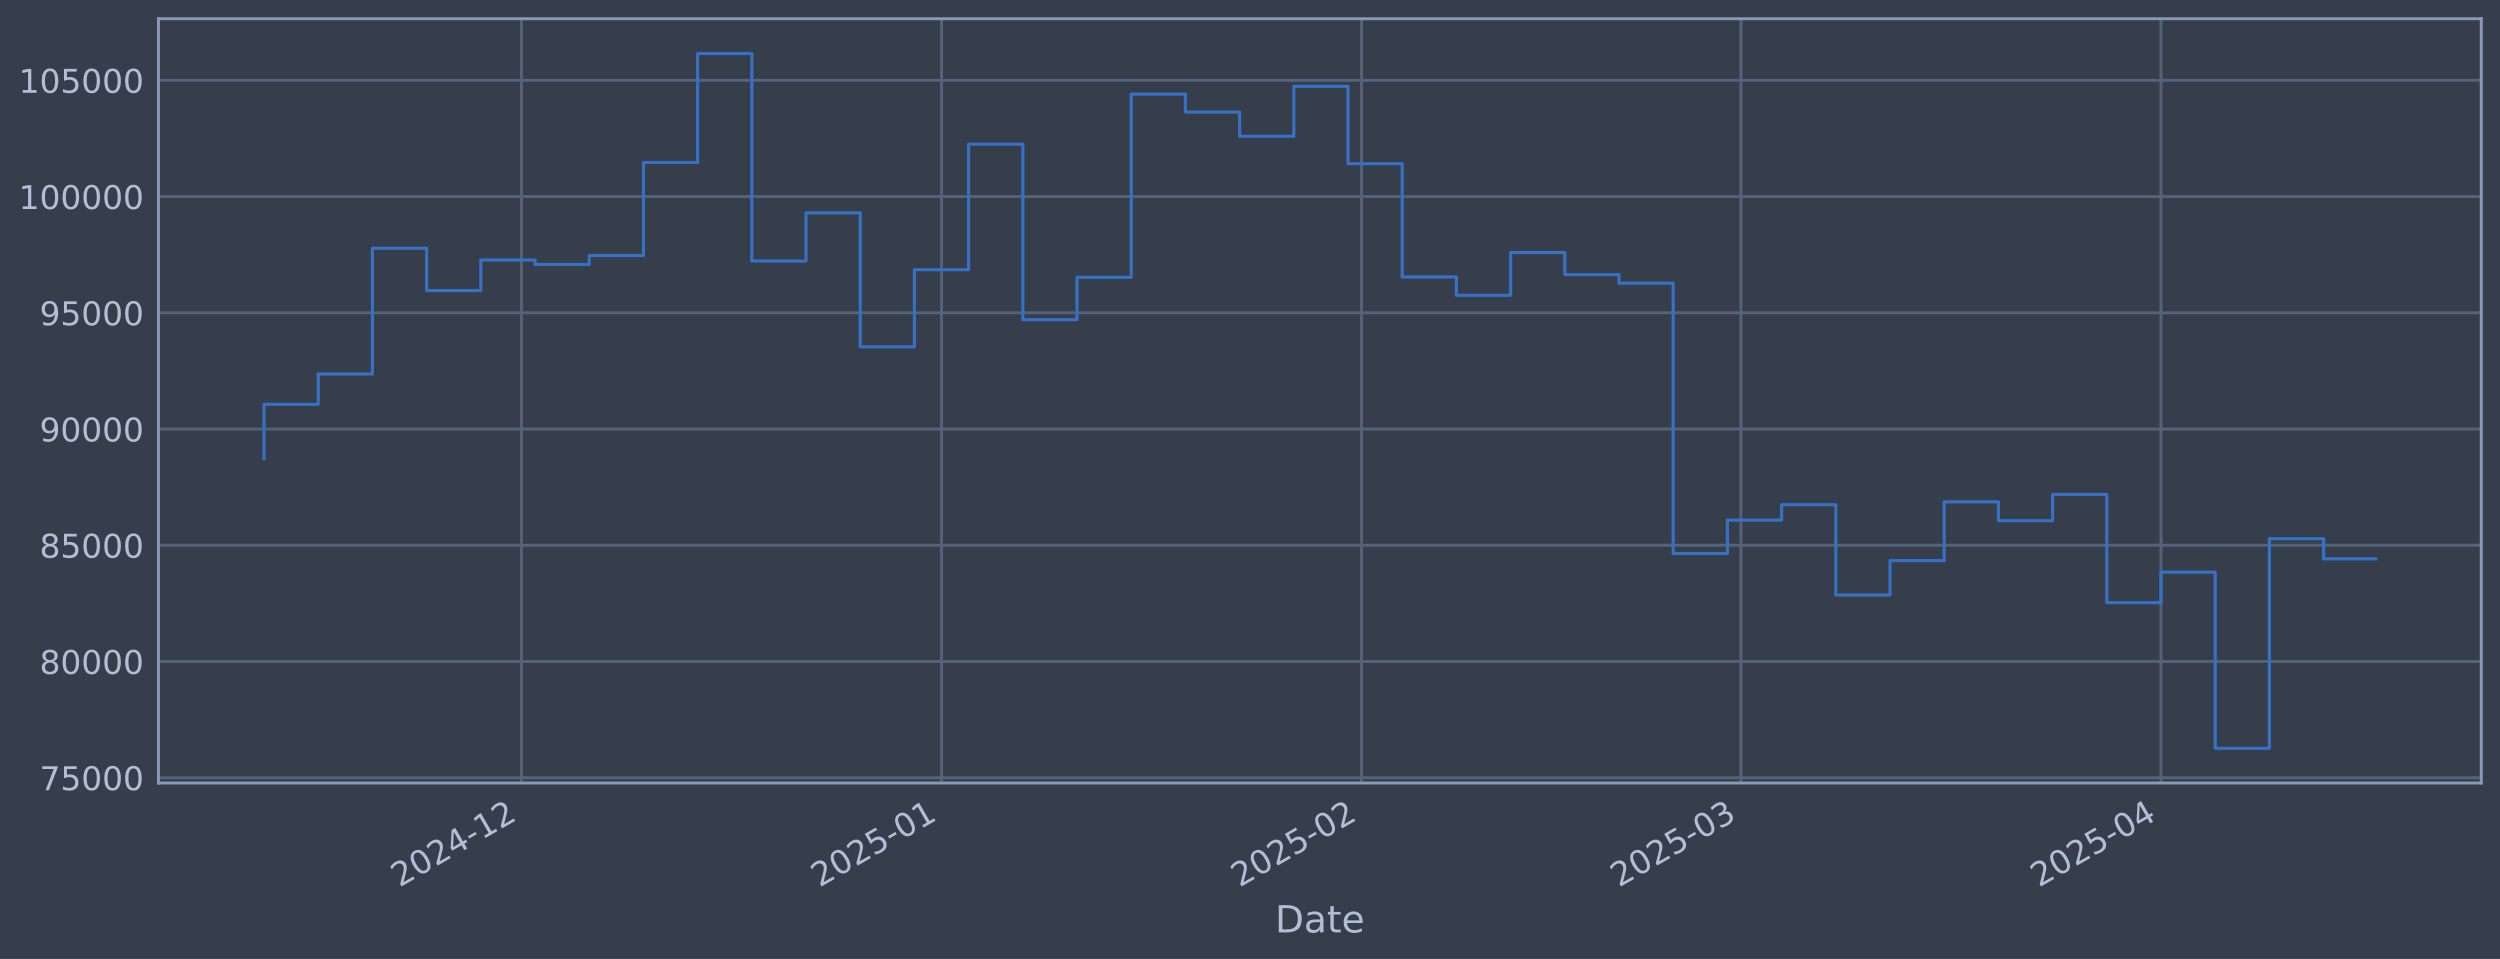
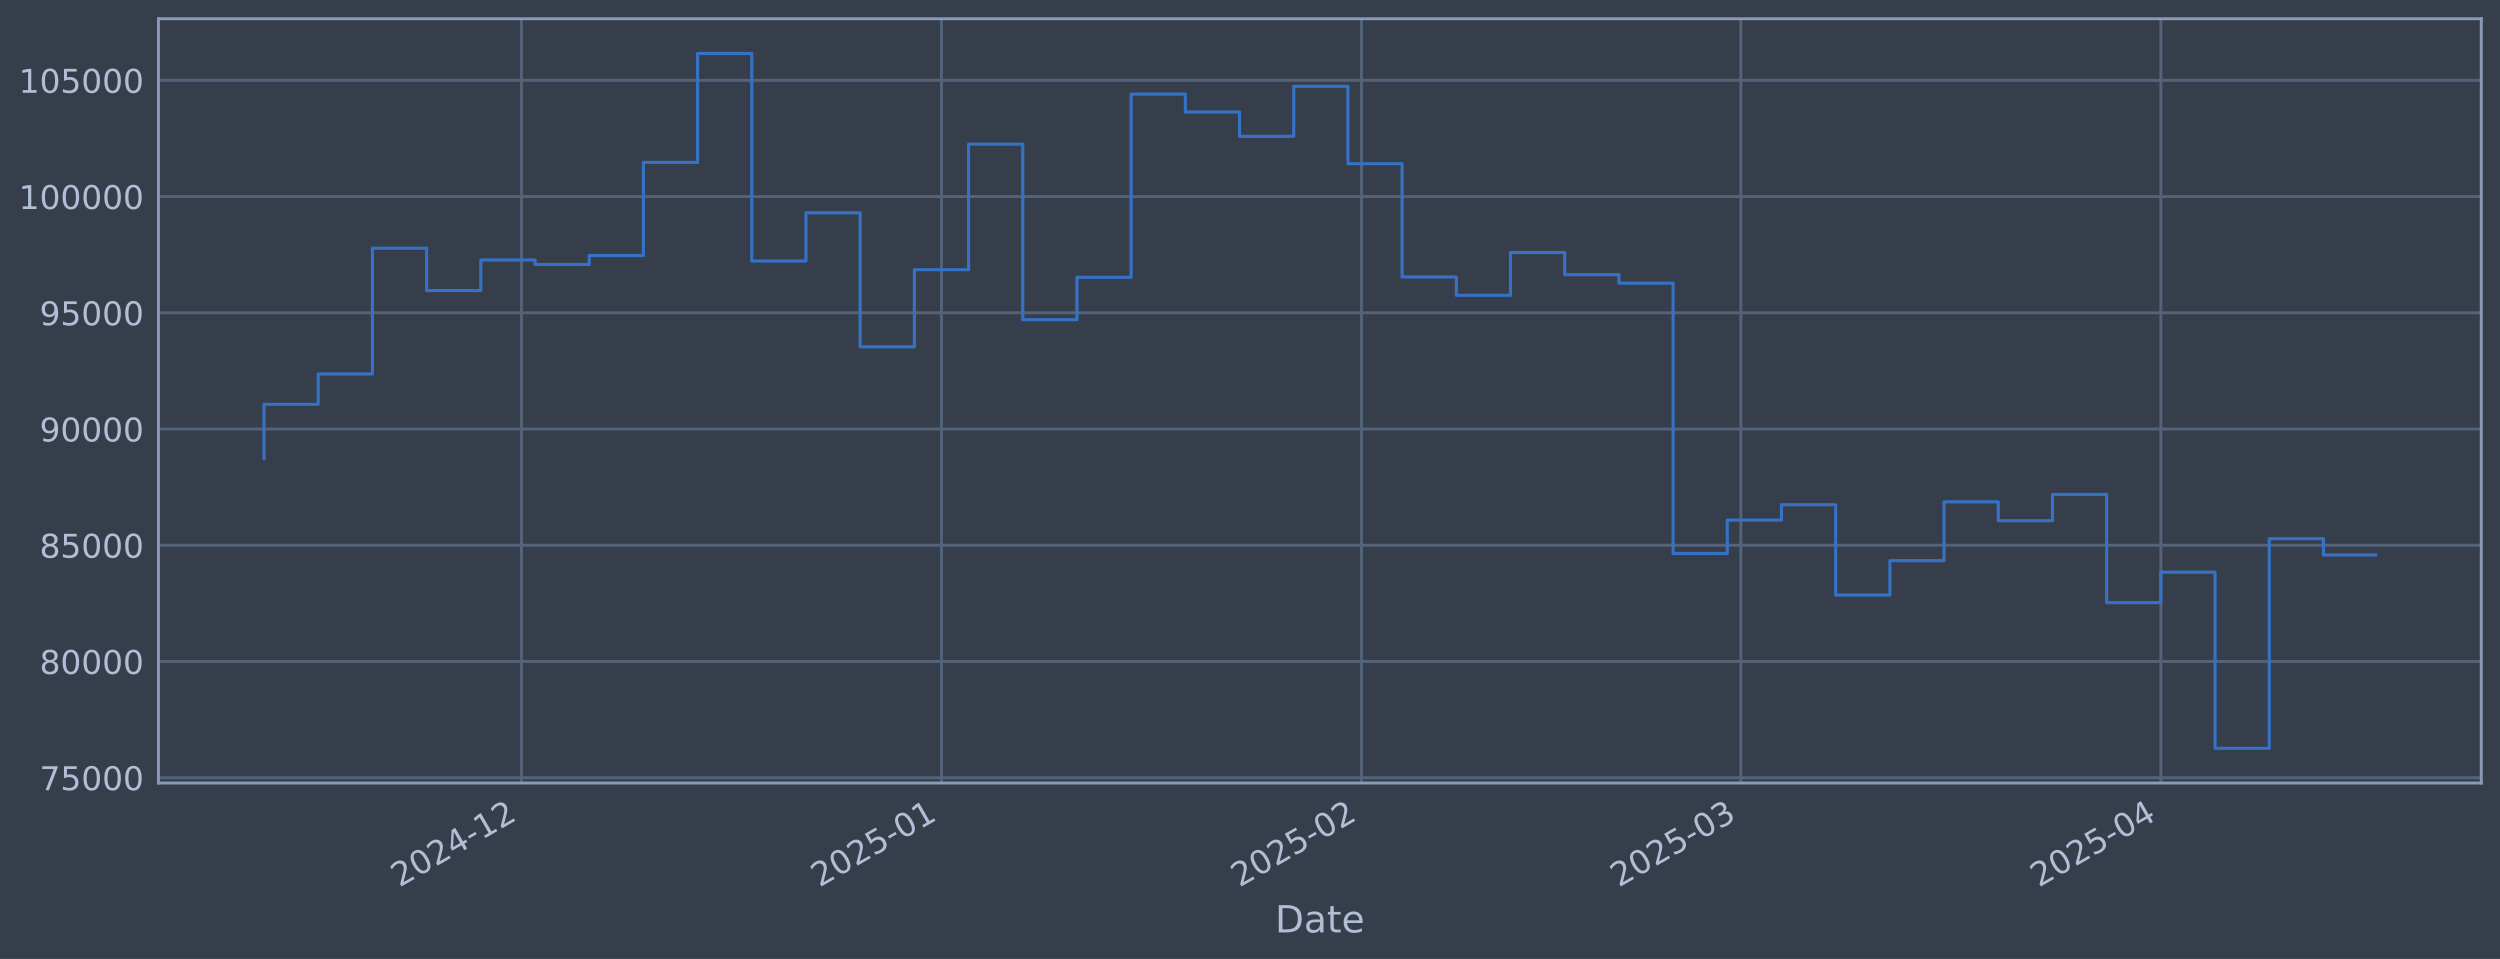
<svg xmlns="http://www.w3.org/2000/svg" xmlns:xlink="http://www.w3.org/1999/xlink" width="960.9pt" height="368.58pt" viewBox="0 0 960.9 368.58" version="1.1">
  <defs>
    <style type="text/css">*{stroke-linejoin: round; stroke-linecap: butt}</style>
  </defs>
  <g id="figure_1">
    <g id="patch_1">
      <path d="M 0 368.58  L 960.9 368.58  L 960.9 0  L 0 0  z " style="fill: #373e4b" />
    </g>
    <g id="axes_1">
      <g id="patch_2">
        <path d="M 60.901 300.96  L 953.701 300.96  L 953.701 7.2  L 60.901 7.2  z " style="fill: #373e4b" />
      </g>
      <g id="matplotlib.axis_1">
        <g id="xtick_1">
          <g id="line2d_1">
-             <path d="M 200.434 300.96  L 200.434 7.2  " clip-path="url(#p7e05400ecd)" style="fill: none; stroke: #546379; stroke-width: 1.12; stroke-linecap: square" />
+             <path d="M 200.426 300.96  L 200.426 7.2  " clip-path="url(#pb9ca52c6b1)" style="fill: none; stroke: #546379; stroke-width: 1.12; stroke-linecap: square" />
          </g>
          <g id="line2d_2" />
          <g id="text_1">
-             <g style="fill: #b1bed6" transform="translate(153.531 341.1745) rotate(-30) scale(0.126 -0.126)">
+             <g style="fill: #b1bed6" transform="translate(153.523 341.1745) rotate(-30) scale(0.126 -0.126)">
              <defs>
                <path id="DejaVuSans-32" d="M 1228 531  L 3431 531  L 3431 0  L 469 0  L 469 531  Q 828 903 1448 1529  Q 2069 2156 2228 2338  Q 2531 2678 2651 2914  Q 2772 3150 2772 3378  Q 2772 3750 2511 3984  Q 2250 4219 1831 4219  Q 1534 4219 1204 4116  Q 875 4013 500 3803  L 500 4441  Q 881 4594 1212 4672  Q 1544 4750 1819 4750  Q 2544 4750 2975 4387  Q 3406 4025 3406 3419  Q 3406 3131 3298 2873  Q 3191 2616 2906 2266  Q 2828 2175 2409 1742  Q 1991 1309 1228 531  z " transform="scale(0.015625)" />
                <path id="DejaVuSans-30" d="M 2034 4250  Q 1547 4250 1301 3770  Q 1056 3291 1056 2328  Q 1056 1369 1301 889  Q 1547 409 2034 409  Q 2525 409 2770 889  Q 3016 1369 3016 2328  Q 3016 3291 2770 3770  Q 2525 4250 2034 4250  z M 2034 4750  Q 2819 4750 3233 4129  Q 3647 3509 3647 2328  Q 3647 1150 3233 529  Q 2819 -91 2034 -91  Q 1250 -91 836 529  Q 422 1150 422 2328  Q 422 3509 836 4129  Q 1250 4750 2034 4750  z " transform="scale(0.015625)" />
                <path id="DejaVuSans-34" d="M 2419 4116  L 825 1625  L 2419 1625  L 2419 4116  z M 2253 4666  L 3047 4666  L 3047 1625  L 3713 1625  L 3713 1100  L 3047 1100  L 3047 0  L 2419 0  L 2419 1100  L 313 1100  L 313 1709  L 2253 4666  z " transform="scale(0.015625)" />
                <path id="DejaVuSans-2d" d="M 313 2009  L 1997 2009  L 1997 1497  L 313 1497  L 313 2009  z " transform="scale(0.015625)" />
                <path id="DejaVuSans-31" d="M 794 531  L 1825 531  L 1825 4091  L 703 3866  L 703 4441  L 1819 4666  L 2450 4666  L 2450 531  L 3481 531  L 3481 0  L 794 0  L 794 531  z " transform="scale(0.015625)" />
              </defs>
              <use xlink:href="#DejaVuSans-32" />
              <use xlink:href="#DejaVuSans-30" transform="translate(63.62305 0)" />
              <use xlink:href="#DejaVuSans-32" transform="translate(127.2461 0)" />
              <use xlink:href="#DejaVuSans-34" transform="translate(190.8691 0)" />
              <use xlink:href="#DejaVuSans-2d" transform="translate(254.4922 0)" />
              <use xlink:href="#DejaVuSans-31" transform="translate(290.5762 0)" />
              <use xlink:href="#DejaVuSans-32" transform="translate(354.1992 0)" />
            </g>
          </g>
        </g>
        <g id="xtick_2">
          <g id="line2d_3">
-             <path d="M 361.882 300.96  L 361.882 7.2  " clip-path="url(#p7e05400ecd)" style="fill: none; stroke: #546379; stroke-width: 1.12; stroke-linecap: square" />
+             <path d="M 361.861 300.96  L 361.861 7.2  " clip-path="url(#pb9ca52c6b1)" style="fill: none; stroke: #546379; stroke-width: 1.12; stroke-linecap: square" />
          </g>
          <g id="line2d_4" />
          <g id="text_2">
-             <g style="fill: #b1bed6" transform="translate(314.9789 341.1745) rotate(-30) scale(0.126 -0.126)">
+             <g style="fill: #b1bed6" transform="translate(314.958 341.1745) rotate(-30) scale(0.126 -0.126)">
              <defs>
                <path id="DejaVuSans-35" d="M 691 4666  L 3169 4666  L 3169 4134  L 1269 4134  L 1269 2991  Q 1406 3038 1543 3061  Q 1681 3084 1819 3084  Q 2600 3084 3056 2656  Q 3513 2228 3513 1497  Q 3513 744 3044 326  Q 2575 -91 1722 -91  Q 1428 -91 1123 -41  Q 819 9 494 109  L 494 744  Q 775 591 1075 516  Q 1375 441 1709 441  Q 2250 441 2565 725  Q 2881 1009 2881 1497  Q 2881 1984 2565 2268  Q 2250 2553 1709 2553  Q 1456 2553 1204 2497  Q 953 2441 691 2322  L 691 4666  z " transform="scale(0.015625)" />
              </defs>
              <use xlink:href="#DejaVuSans-32" />
              <use xlink:href="#DejaVuSans-30" transform="translate(63.62305 0)" />
              <use xlink:href="#DejaVuSans-32" transform="translate(127.2461 0)" />
              <use xlink:href="#DejaVuSans-35" transform="translate(190.8691 0)" />
              <use xlink:href="#DejaVuSans-2d" transform="translate(254.4922 0)" />
              <use xlink:href="#DejaVuSans-30" transform="translate(290.5762 0)" />
              <use xlink:href="#DejaVuSans-31" transform="translate(354.1992 0)" />
            </g>
          </g>
        </g>
        <g id="xtick_3">
          <g id="line2d_5">
-             <path d="M 523.33 300.96  L 523.33 7.2  " clip-path="url(#p7e05400ecd)" style="fill: none; stroke: #546379; stroke-width: 1.12; stroke-linecap: square" />
+             <path d="M 523.296 300.96  L 523.296 7.2  " clip-path="url(#pb9ca52c6b1)" style="fill: none; stroke: #546379; stroke-width: 1.12; stroke-linecap: square" />
          </g>
          <g id="line2d_6" />
          <g id="text_3">
-             <g style="fill: #b1bed6" transform="translate(476.4269 341.1745) rotate(-30) scale(0.126 -0.126)">
+             <g style="fill: #b1bed6" transform="translate(476.393 341.1745) rotate(-30) scale(0.126 -0.126)">
              <use xlink:href="#DejaVuSans-32" />
              <use xlink:href="#DejaVuSans-30" transform="translate(63.62305 0)" />
              <use xlink:href="#DejaVuSans-32" transform="translate(127.2461 0)" />
              <use xlink:href="#DejaVuSans-35" transform="translate(190.8691 0)" />
              <use xlink:href="#DejaVuSans-2d" transform="translate(254.4922 0)" />
              <use xlink:href="#DejaVuSans-30" transform="translate(290.5762 0)" />
              <use xlink:href="#DejaVuSans-32" transform="translate(354.1992 0)" />
            </g>
          </g>
        </g>
        <g id="xtick_4">
          <g id="line2d_7">
-             <path d="M 669.154 300.96  L 669.154 7.2  " clip-path="url(#p7e05400ecd)" style="fill: none; stroke: #546379; stroke-width: 1.12; stroke-linecap: square" />
+             <path d="M 669.108 300.96  L 669.108 7.2  " clip-path="url(#pb9ca52c6b1)" style="fill: none; stroke: #546379; stroke-width: 1.12; stroke-linecap: square" />
          </g>
          <g id="line2d_8" />
          <g id="text_4">
-             <g style="fill: #b1bed6" transform="translate(622.2508 341.1745) rotate(-30) scale(0.126 -0.126)">
+             <g style="fill: #b1bed6" transform="translate(622.2052 341.1745) rotate(-30) scale(0.126 -0.126)">
              <defs>
                <path id="DejaVuSans-33" d="M 2597 2516  Q 3050 2419 3304 2112  Q 3559 1806 3559 1356  Q 3559 666 3084 287  Q 2609 -91 1734 -91  Q 1441 -91 1130 -33  Q 819 25 488 141  L 488 750  Q 750 597 1062 519  Q 1375 441 1716 441  Q 2309 441 2620 675  Q 2931 909 2931 1356  Q 2931 1769 2642 2001  Q 2353 2234 1838 2234  L 1294 2234  L 1294 2753  L 1863 2753  Q 2328 2753 2575 2939  Q 2822 3125 2822 3475  Q 2822 3834 2567 4026  Q 2313 4219 1838 4219  Q 1578 4219 1281 4162  Q 984 4106 628 3988  L 628 4550  Q 988 4650 1302 4700  Q 1616 4750 1894 4750  Q 2613 4750 3031 4423  Q 3450 4097 3450 3541  Q 3450 3153 3228 2886  Q 3006 2619 2597 2516  z " transform="scale(0.015625)" />
              </defs>
              <use xlink:href="#DejaVuSans-32" />
              <use xlink:href="#DejaVuSans-30" transform="translate(63.62305 0)" />
              <use xlink:href="#DejaVuSans-32" transform="translate(127.2461 0)" />
              <use xlink:href="#DejaVuSans-35" transform="translate(190.8691 0)" />
              <use xlink:href="#DejaVuSans-2d" transform="translate(254.4922 0)" />
              <use xlink:href="#DejaVuSans-30" transform="translate(290.5762 0)" />
              <use xlink:href="#DejaVuSans-33" transform="translate(354.1992 0)" />
            </g>
          </g>
        </g>
        <g id="xtick_5">
          <g id="line2d_9">
-             <path d="M 830.602 300.96  L 830.602 7.2  " clip-path="url(#p7e05400ecd)" style="fill: none; stroke: #546379; stroke-width: 1.12; stroke-linecap: square" />
+             <path d="M 830.543 300.96  L 830.543 7.2  " clip-path="url(#pb9ca52c6b1)" style="fill: none; stroke: #546379; stroke-width: 1.12; stroke-linecap: square" />
          </g>
          <g id="line2d_10" />
          <g id="text_5">
-             <g style="fill: #b1bed6" transform="translate(783.6987 341.1745) rotate(-30) scale(0.126 -0.126)">
+             <g style="fill: #b1bed6" transform="translate(783.6401 341.1745) rotate(-30) scale(0.126 -0.126)">
              <use xlink:href="#DejaVuSans-32" />
              <use xlink:href="#DejaVuSans-30" transform="translate(63.62305 0)" />
              <use xlink:href="#DejaVuSans-32" transform="translate(127.2461 0)" />
              <use xlink:href="#DejaVuSans-35" transform="translate(190.8691 0)" />
              <use xlink:href="#DejaVuSans-2d" transform="translate(254.4922 0)" />
              <use xlink:href="#DejaVuSans-30" transform="translate(290.5762 0)" />
              <use xlink:href="#DejaVuSans-34" transform="translate(354.1992 0)" />
            </g>
          </g>
        </g>
        <g id="text_6">
          <g style="fill: #b1bed6" transform="translate(490.0914 358.3856) scale(0.144 -0.144)">
            <defs>
              <path id="DejaVuSans-44" d="M 1259 4147  L 1259 519  L 2022 519  Q 2988 519 3436 956  Q 3884 1394 3884 2338  Q 3884 3275 3436 3711  Q 2988 4147 2022 4147  L 1259 4147  z M 628 4666  L 1925 4666  Q 3281 4666 3915 4102  Q 4550 3538 4550 2338  Q 4550 1131 3912 565  Q 3275 0 1925 0  L 628 0  L 628 4666  z " transform="scale(0.015625)" />
              <path id="DejaVuSans-61" d="M 2194 1759  Q 1497 1759 1228 1600  Q 959 1441 959 1056  Q 959 750 1161 570  Q 1363 391 1709 391  Q 2188 391 2477 730  Q 2766 1069 2766 1631  L 2766 1759  L 2194 1759  z M 3341 1997  L 3341 0  L 2766 0  L 2766 531  Q 2569 213 2275 61  Q 1981 -91 1556 -91  Q 1019 -91 701 211  Q 384 513 384 1019  Q 384 1609 779 1909  Q 1175 2209 1959 2209  L 2766 2209  L 2766 2266  Q 2766 2663 2505 2880  Q 2244 3097 1772 3097  Q 1472 3097 1187 3025  Q 903 2953 641 2809  L 641 3341  Q 956 3463 1253 3523  Q 1550 3584 1831 3584  Q 2591 3584 2966 3190  Q 3341 2797 3341 1997  z " transform="scale(0.015625)" />
              <path id="DejaVuSans-74" d="M 1172 4494  L 1172 3500  L 2356 3500  L 2356 3053  L 1172 3053  L 1172 1153  Q 1172 725 1289 603  Q 1406 481 1766 481  L 2356 481  L 2356 0  L 1766 0  Q 1100 0 847 248  Q 594 497 594 1153  L 594 3053  L 172 3053  L 172 3500  L 594 3500  L 594 4494  L 1172 4494  z " transform="scale(0.015625)" />
              <path id="DejaVuSans-65" d="M 3597 1894  L 3597 1613  L 953 1613  Q 991 1019 1311 708  Q 1631 397 2203 397  Q 2534 397 2845 478  Q 3156 559 3463 722  L 3463 178  Q 3153 47 2828 -22  Q 2503 -91 2169 -91  Q 1331 -91 842 396  Q 353 884 353 1716  Q 353 2575 817 3079  Q 1281 3584 2069 3584  Q 2775 3584 3186 3129  Q 3597 2675 3597 1894  z M 3022 2063  Q 3016 2534 2758 2815  Q 2500 3097 2075 3097  Q 1594 3097 1305 2825  Q 1016 2553 972 2059  L 3022 2063  z " transform="scale(0.015625)" />
            </defs>
            <use xlink:href="#DejaVuSans-44" />
            <use xlink:href="#DejaVuSans-61" transform="translate(77.00195 0)" />
            <use xlink:href="#DejaVuSans-74" transform="translate(138.2812 0)" />
            <use xlink:href="#DejaVuSans-65" transform="translate(177.4902 0)" />
          </g>
        </g>
      </g>
      <g id="matplotlib.axis_2">
        <g id="ytick_1">
          <g id="line2d_11">
-             <path d="M 60.901 298.924  L 953.701 298.924  " clip-path="url(#p7e05400ecd)" style="fill: none; stroke: #546379; stroke-width: 1.12; stroke-linecap: square" />
+             <path d="M 60.901 298.924  L 953.701 298.924  " clip-path="url(#pb9ca52c6b1)" style="fill: none; stroke: #546379; stroke-width: 1.12; stroke-linecap: square" />
          </g>
          <g id="line2d_12" />
          <g id="text_7">
            <g style="fill: #b1bed6" transform="translate(15.21675 303.7108) scale(0.126 -0.126)">
              <defs>
                <path id="DejaVuSans-37" d="M 525 4666  L 3525 4666  L 3525 4397  L 1831 0  L 1172 0  L 2766 4134  L 525 4134  L 525 4666  z " transform="scale(0.015625)" />
              </defs>
              <use xlink:href="#DejaVuSans-37" />
              <use xlink:href="#DejaVuSans-35" transform="translate(63.62305 0)" />
              <use xlink:href="#DejaVuSans-30" transform="translate(127.2461 0)" />
              <use xlink:href="#DejaVuSans-30" transform="translate(190.8691 0)" />
              <use xlink:href="#DejaVuSans-30" transform="translate(254.4922 0)" />
            </g>
          </g>
        </g>
        <g id="ytick_2">
          <g id="line2d_13">
-             <path d="M 60.901 254.25  L 953.701 254.25  " clip-path="url(#p7e05400ecd)" style="fill: none; stroke: #546379; stroke-width: 1.12; stroke-linecap: square" />
+             <path d="M 60.901 254.25  L 953.701 254.25  " clip-path="url(#pb9ca52c6b1)" style="fill: none; stroke: #546379; stroke-width: 1.12; stroke-linecap: square" />
          </g>
          <g id="line2d_14" />
          <g id="text_8">
            <g style="fill: #b1bed6" transform="translate(15.21675 259.037) scale(0.126 -0.126)">
              <defs>
                <path id="DejaVuSans-38" d="M 2034 2216  Q 1584 2216 1326 1975  Q 1069 1734 1069 1313  Q 1069 891 1326 650  Q 1584 409 2034 409  Q 2484 409 2743 651  Q 3003 894 3003 1313  Q 3003 1734 2745 1975  Q 2488 2216 2034 2216  z M 1403 2484  Q 997 2584 770 2862  Q 544 3141 544 3541  Q 544 4100 942 4425  Q 1341 4750 2034 4750  Q 2731 4750 3128 4425  Q 3525 4100 3525 3541  Q 3525 3141 3298 2862  Q 3072 2584 2669 2484  Q 3125 2378 3379 2068  Q 3634 1759 3634 1313  Q 3634 634 3220 271  Q 2806 -91 2034 -91  Q 1263 -91 848 271  Q 434 634 434 1313  Q 434 1759 690 2068  Q 947 2378 1403 2484  z M 1172 3481  Q 1172 3119 1398 2916  Q 1625 2713 2034 2713  Q 2441 2713 2670 2916  Q 2900 3119 2900 3481  Q 2900 3844 2670 4047  Q 2441 4250 2034 4250  Q 1625 4250 1398 4047  Q 1172 3844 1172 3481  z " transform="scale(0.015625)" />
              </defs>
              <use xlink:href="#DejaVuSans-38" />
              <use xlink:href="#DejaVuSans-30" transform="translate(63.62305 0)" />
              <use xlink:href="#DejaVuSans-30" transform="translate(127.2461 0)" />
              <use xlink:href="#DejaVuSans-30" transform="translate(190.8691 0)" />
              <use xlink:href="#DejaVuSans-30" transform="translate(254.4922 0)" />
            </g>
          </g>
        </g>
        <g id="ytick_3">
          <g id="line2d_15">
-             <path d="M 60.901 209.576  L 953.701 209.576  " clip-path="url(#p7e05400ecd)" style="fill: none; stroke: #546379; stroke-width: 1.12; stroke-linecap: square" />
+             <path d="M 60.901 209.576  L 953.701 209.576  " clip-path="url(#pb9ca52c6b1)" style="fill: none; stroke: #546379; stroke-width: 1.12; stroke-linecap: square" />
          </g>
          <g id="line2d_16" />
          <g id="text_9">
            <g style="fill: #b1bed6" transform="translate(15.21675 214.3633) scale(0.126 -0.126)">
              <use xlink:href="#DejaVuSans-38" />
              <use xlink:href="#DejaVuSans-35" transform="translate(63.62305 0)" />
              <use xlink:href="#DejaVuSans-30" transform="translate(127.2461 0)" />
              <use xlink:href="#DejaVuSans-30" transform="translate(190.8691 0)" />
              <use xlink:href="#DejaVuSans-30" transform="translate(254.4922 0)" />
            </g>
          </g>
        </g>
        <g id="ytick_4">
          <g id="line2d_17">
-             <path d="M 60.901 164.903  L 953.701 164.903  " clip-path="url(#p7e05400ecd)" style="fill: none; stroke: #546379; stroke-width: 1.12; stroke-linecap: square" />
+             <path d="M 60.901 164.903  L 953.701 164.903  " clip-path="url(#pb9ca52c6b1)" style="fill: none; stroke: #546379; stroke-width: 1.12; stroke-linecap: square" />
          </g>
          <g id="line2d_18" />
          <g id="text_10">
            <g style="fill: #b1bed6" transform="translate(15.21675 169.6896) scale(0.126 -0.126)">
              <defs>
                <path id="DejaVuSans-39" d="M 703 97  L 703 672  Q 941 559 1184 500  Q 1428 441 1663 441  Q 2288 441 2617 861  Q 2947 1281 2994 2138  Q 2813 1869 2534 1725  Q 2256 1581 1919 1581  Q 1219 1581 811 2004  Q 403 2428 403 3163  Q 403 3881 828 4315  Q 1253 4750 1959 4750  Q 2769 4750 3195 4129  Q 3622 3509 3622 2328  Q 3622 1225 3098 567  Q 2575 -91 1691 -91  Q 1453 -91 1209 -44  Q 966 3 703 97  z M 1959 2075  Q 2384 2075 2632 2365  Q 2881 2656 2881 3163  Q 2881 3666 2632 3958  Q 2384 4250 1959 4250  Q 1534 4250 1286 3958  Q 1038 3666 1038 3163  Q 1038 2656 1286 2365  Q 1534 2075 1959 2075  z " transform="scale(0.015625)" />
              </defs>
              <use xlink:href="#DejaVuSans-39" />
              <use xlink:href="#DejaVuSans-30" transform="translate(63.62305 0)" />
              <use xlink:href="#DejaVuSans-30" transform="translate(127.2461 0)" />
              <use xlink:href="#DejaVuSans-30" transform="translate(190.8691 0)" />
              <use xlink:href="#DejaVuSans-30" transform="translate(254.4922 0)" />
            </g>
          </g>
        </g>
        <g id="ytick_5">
          <g id="line2d_19">
-             <path d="M 60.901 120.229  L 953.701 120.229  " clip-path="url(#p7e05400ecd)" style="fill: none; stroke: #546379; stroke-width: 1.12; stroke-linecap: square" />
+             <path d="M 60.901 120.229  L 953.701 120.229  " clip-path="url(#pb9ca52c6b1)" style="fill: none; stroke: #546379; stroke-width: 1.12; stroke-linecap: square" />
          </g>
          <g id="line2d_20" />
          <g id="text_11">
            <g style="fill: #b1bed6" transform="translate(15.21675 125.0159) scale(0.126 -0.126)">
              <use xlink:href="#DejaVuSans-39" />
              <use xlink:href="#DejaVuSans-35" transform="translate(63.62305 0)" />
              <use xlink:href="#DejaVuSans-30" transform="translate(127.2461 0)" />
              <use xlink:href="#DejaVuSans-30" transform="translate(190.8691 0)" />
              <use xlink:href="#DejaVuSans-30" transform="translate(254.4922 0)" />
            </g>
          </g>
        </g>
        <g id="ytick_6">
          <g id="line2d_21">
-             <path d="M 60.901 75.555  L 953.701 75.555  " clip-path="url(#p7e05400ecd)" style="fill: none; stroke: #546379; stroke-width: 1.12; stroke-linecap: square" />
+             <path d="M 60.901 75.555  L 953.701 75.555  " clip-path="url(#pb9ca52c6b1)" style="fill: none; stroke: #546379; stroke-width: 1.12; stroke-linecap: square" />
          </g>
          <g id="line2d_22" />
          <g id="text_12">
            <g style="fill: #b1bed6" transform="translate(7.2 80.34213) scale(0.126 -0.126)">
              <use xlink:href="#DejaVuSans-31" />
              <use xlink:href="#DejaVuSans-30" transform="translate(63.62305 0)" />
              <use xlink:href="#DejaVuSans-30" transform="translate(127.2461 0)" />
              <use xlink:href="#DejaVuSans-30" transform="translate(190.8691 0)" />
              <use xlink:href="#DejaVuSans-30" transform="translate(254.4922 0)" />
              <use xlink:href="#DejaVuSans-30" transform="translate(318.1152 0)" />
            </g>
          </g>
        </g>
        <g id="ytick_7">
          <g id="line2d_23">
-             <path d="M 60.901 30.881  L 953.701 30.881  " clip-path="url(#p7e05400ecd)" style="fill: none; stroke: #546379; stroke-width: 1.12; stroke-linecap: square" />
+             <path d="M 60.901 30.881  L 953.701 30.881  " clip-path="url(#pb9ca52c6b1)" style="fill: none; stroke: #546379; stroke-width: 1.12; stroke-linecap: square" />
          </g>
          <g id="line2d_24" />
          <g id="text_13">
            <g style="fill: #b1bed6" transform="translate(7.2 35.6684) scale(0.126 -0.126)">
              <use xlink:href="#DejaVuSans-31" />
              <use xlink:href="#DejaVuSans-30" transform="translate(63.62305 0)" />
              <use xlink:href="#DejaVuSans-35" transform="translate(127.2461 0)" />
              <use xlink:href="#DejaVuSans-30" transform="translate(190.8691 0)" />
              <use xlink:href="#DejaVuSans-30" transform="translate(254.4922 0)" />
              <use xlink:href="#DejaVuSans-30" transform="translate(318.1152 0)" />
            </g>
          </g>
        </g>
      </g>
      <g id="line2d_25">
-         <path d="M 101.482 176.341  L 101.482 155.403  L 122.314 155.403  L 122.314 143.732  L 143.146 143.732  L 143.146 95.418  L 163.978 95.418  L 163.978 111.678  L 184.81 111.678  L 184.81 99.915  L 205.642 99.915  L 205.642 101.649  L 226.474 101.649  L 226.474 98.2  L 247.306 98.2  L 247.306 62.443  L 268.138 62.443  L 268.138 20.553  L 288.97 20.553  L 288.97 100.335  L 309.802 100.335  L 309.802 81.808  L 330.634 81.808  L 330.634 133.306  L 351.466 133.306  L 351.466 103.667  L 372.298 103.667  L 372.298 55.422  L 393.13 55.422  L 393.13 122.885  L 413.962 122.885  L 413.962 106.584  L 434.794 106.584  L 434.794 36.163  L 455.626 36.163  L 455.626 43.059  L 476.458 43.059  L 476.458 52.391  L 497.29 52.391  L 497.29 33.169  L 518.122 33.169  L 518.122 62.915  L 538.954 62.915  L 538.954 106.463  L 559.786 106.463  L 559.786 113.51  L 580.618 113.51  L 580.618 97.056  L 601.45 97.056  L 601.45 105.551  L 622.282 105.551  L 622.282 108.839  L 643.114 108.839  L 643.114 212.74  L 663.946 212.74  L 663.946 199.911  L 684.778 199.911  L 684.778 193.981  L 705.61 193.981  L 705.61 228.703  L 726.442 228.703  L 726.442 215.477  L 747.274 215.477  L 747.274 192.89  L 768.106 192.89  L 768.106 200.132  L 788.938 200.132  L 788.938 190.029  L 809.77 190.029  L 809.77 231.635  L 830.602 231.635  L 830.602 219.923  L 851.434 219.923  L 851.434 287.607  L 872.266 287.607  L 872.266 207.045  L 893.098 207.045  L 893.098 214.797  L 913.119 214.797  " clip-path="url(#p7e05400ecd)" style="fill: none; stroke: #3572c6; stroke-width: 1.2; stroke-linecap: square" />
+         <path d="M 101.482 176.341  L 101.482 155.403  L 122.313 155.403  L 122.313 143.732  L 143.143 143.732  L 143.143 95.418  L 163.973 95.418  L 163.973 111.678  L 184.804 111.678  L 184.804 99.915  L 205.634 99.915  L 205.634 101.649  L 226.464 101.649  L 226.464 98.2  L 247.295 98.2  L 247.295 62.443  L 268.125 62.443  L 268.125 20.553  L 288.955 20.553  L 288.955 100.335  L 309.785 100.335  L 309.785 81.808  L 330.616 81.808  L 330.616 133.306  L 351.446 133.306  L 351.446 103.667  L 372.276 103.667  L 372.276 55.422  L 393.107 55.422  L 393.107 122.885  L 413.937 122.885  L 413.937 106.584  L 434.767 106.584  L 434.767 36.163  L 455.598 36.163  L 455.598 43.059  L 476.428 43.059  L 476.428 52.391  L 497.258 52.391  L 497.258 33.169  L 518.089 33.169  L 518.089 62.915  L 538.919 62.915  L 538.919 106.463  L 559.749 106.463  L 559.749 113.51  L 580.58 113.51  L 580.58 97.056  L 601.41 97.056  L 601.41 105.551  L 622.24 105.551  L 622.24 108.839  L 643.071 108.839  L 643.071 212.74  L 663.901 212.74  L 663.901 199.911  L 684.731 199.911  L 684.731 193.981  L 705.562 193.981  L 705.562 228.703  L 726.392 228.703  L 726.392 215.477  L 747.222 215.477  L 747.222 192.89  L 768.052 192.89  L 768.052 200.132  L 788.883 200.132  L 788.883 190.029  L 809.713 190.029  L 809.713 231.635  L 830.543 231.635  L 830.543 219.923  L 851.374 219.923  L 851.374 287.607  L 872.204 287.607  L 872.204 207.045  L 893.034 207.045  L 893.034 213.309  L 913.119 213.309  " clip-path="url(#pb9ca52c6b1)" style="fill: none; stroke: #3572c6; stroke-width: 1.2; stroke-linecap: square" />
      </g>
      <g id="patch_3">
        <path d="M 60.901 300.96  L 60.901 7.2  " style="fill: none; stroke: #899ab8; stroke-width: 1.12; stroke-linejoin: miter; stroke-linecap: square" />
      </g>
      <g id="patch_4">
        <path d="M 953.701 300.96  L 953.701 7.2  " style="fill: none; stroke: #899ab8; stroke-width: 1.12; stroke-linejoin: miter; stroke-linecap: square" />
      </g>
      <g id="patch_5">
        <path d="M 60.901 300.96  L 953.701 300.96  " style="fill: none; stroke: #899ab8; stroke-width: 1.12; stroke-linejoin: miter; stroke-linecap: square" />
      </g>
      <g id="patch_6">
        <path d="M 60.901 7.2  L 953.701 7.2  " style="fill: none; stroke: #899ab8; stroke-width: 1.12; stroke-linejoin: miter; stroke-linecap: square" />
      </g>
    </g>
  </g>
  <defs>
-     <clipPath id="p7e05400ecd">
+     <clipPath id="pb9ca52c6b1">
      <rect x="60.901" y="7.2" width="892.8" height="293.76" />
    </clipPath>
  </defs>
</svg>
